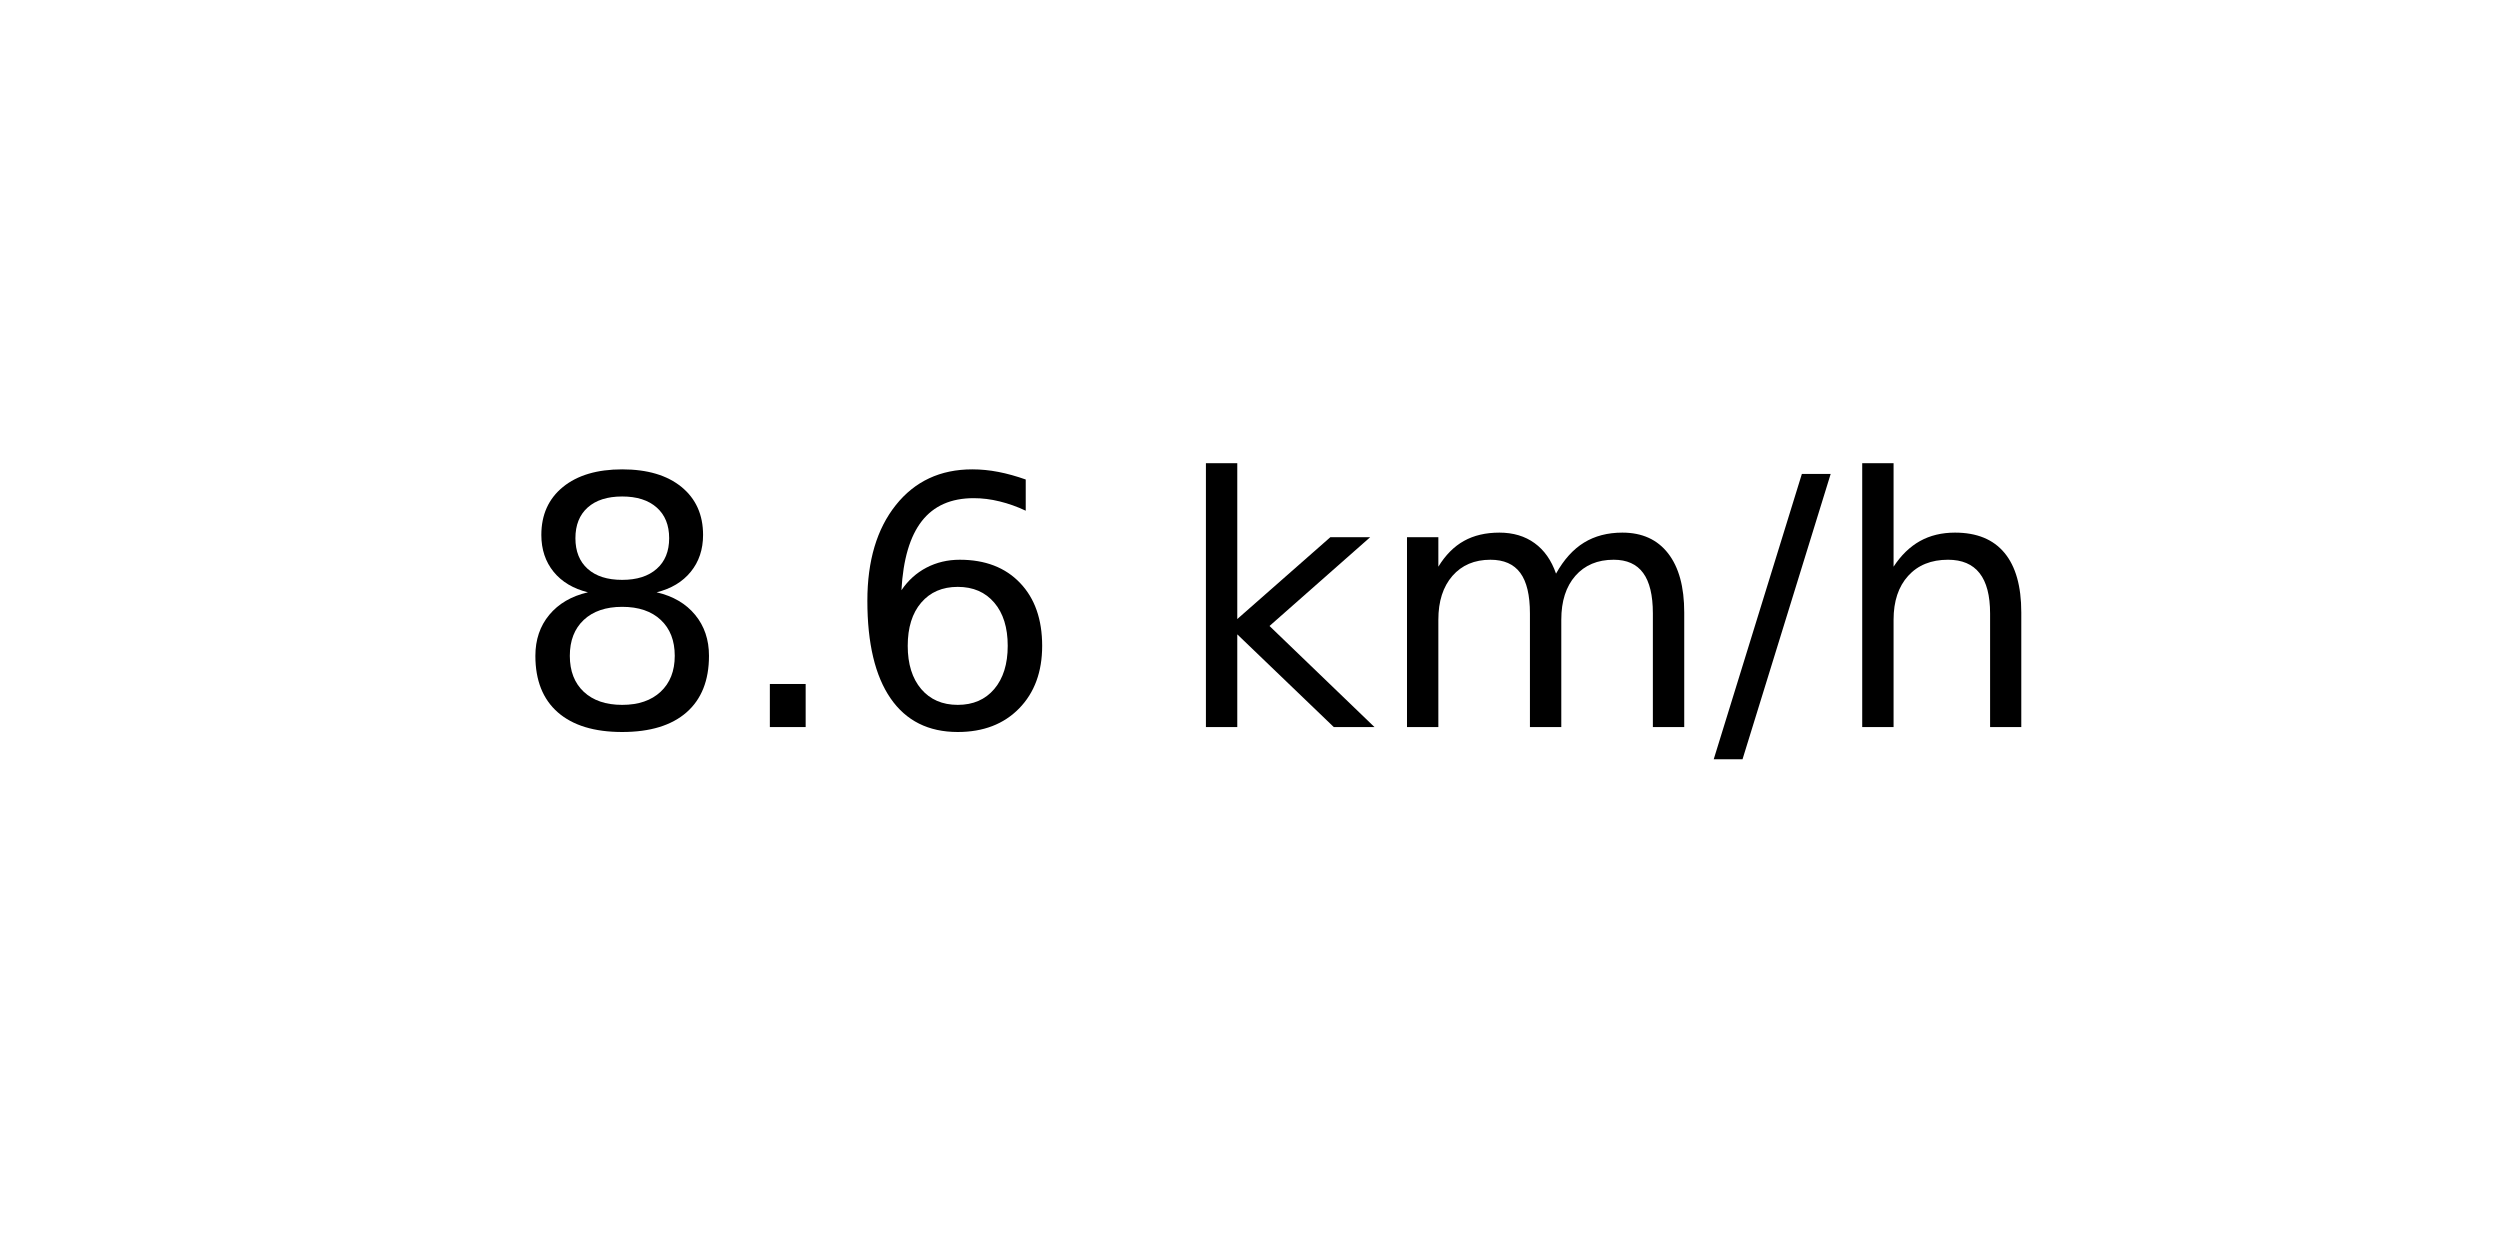
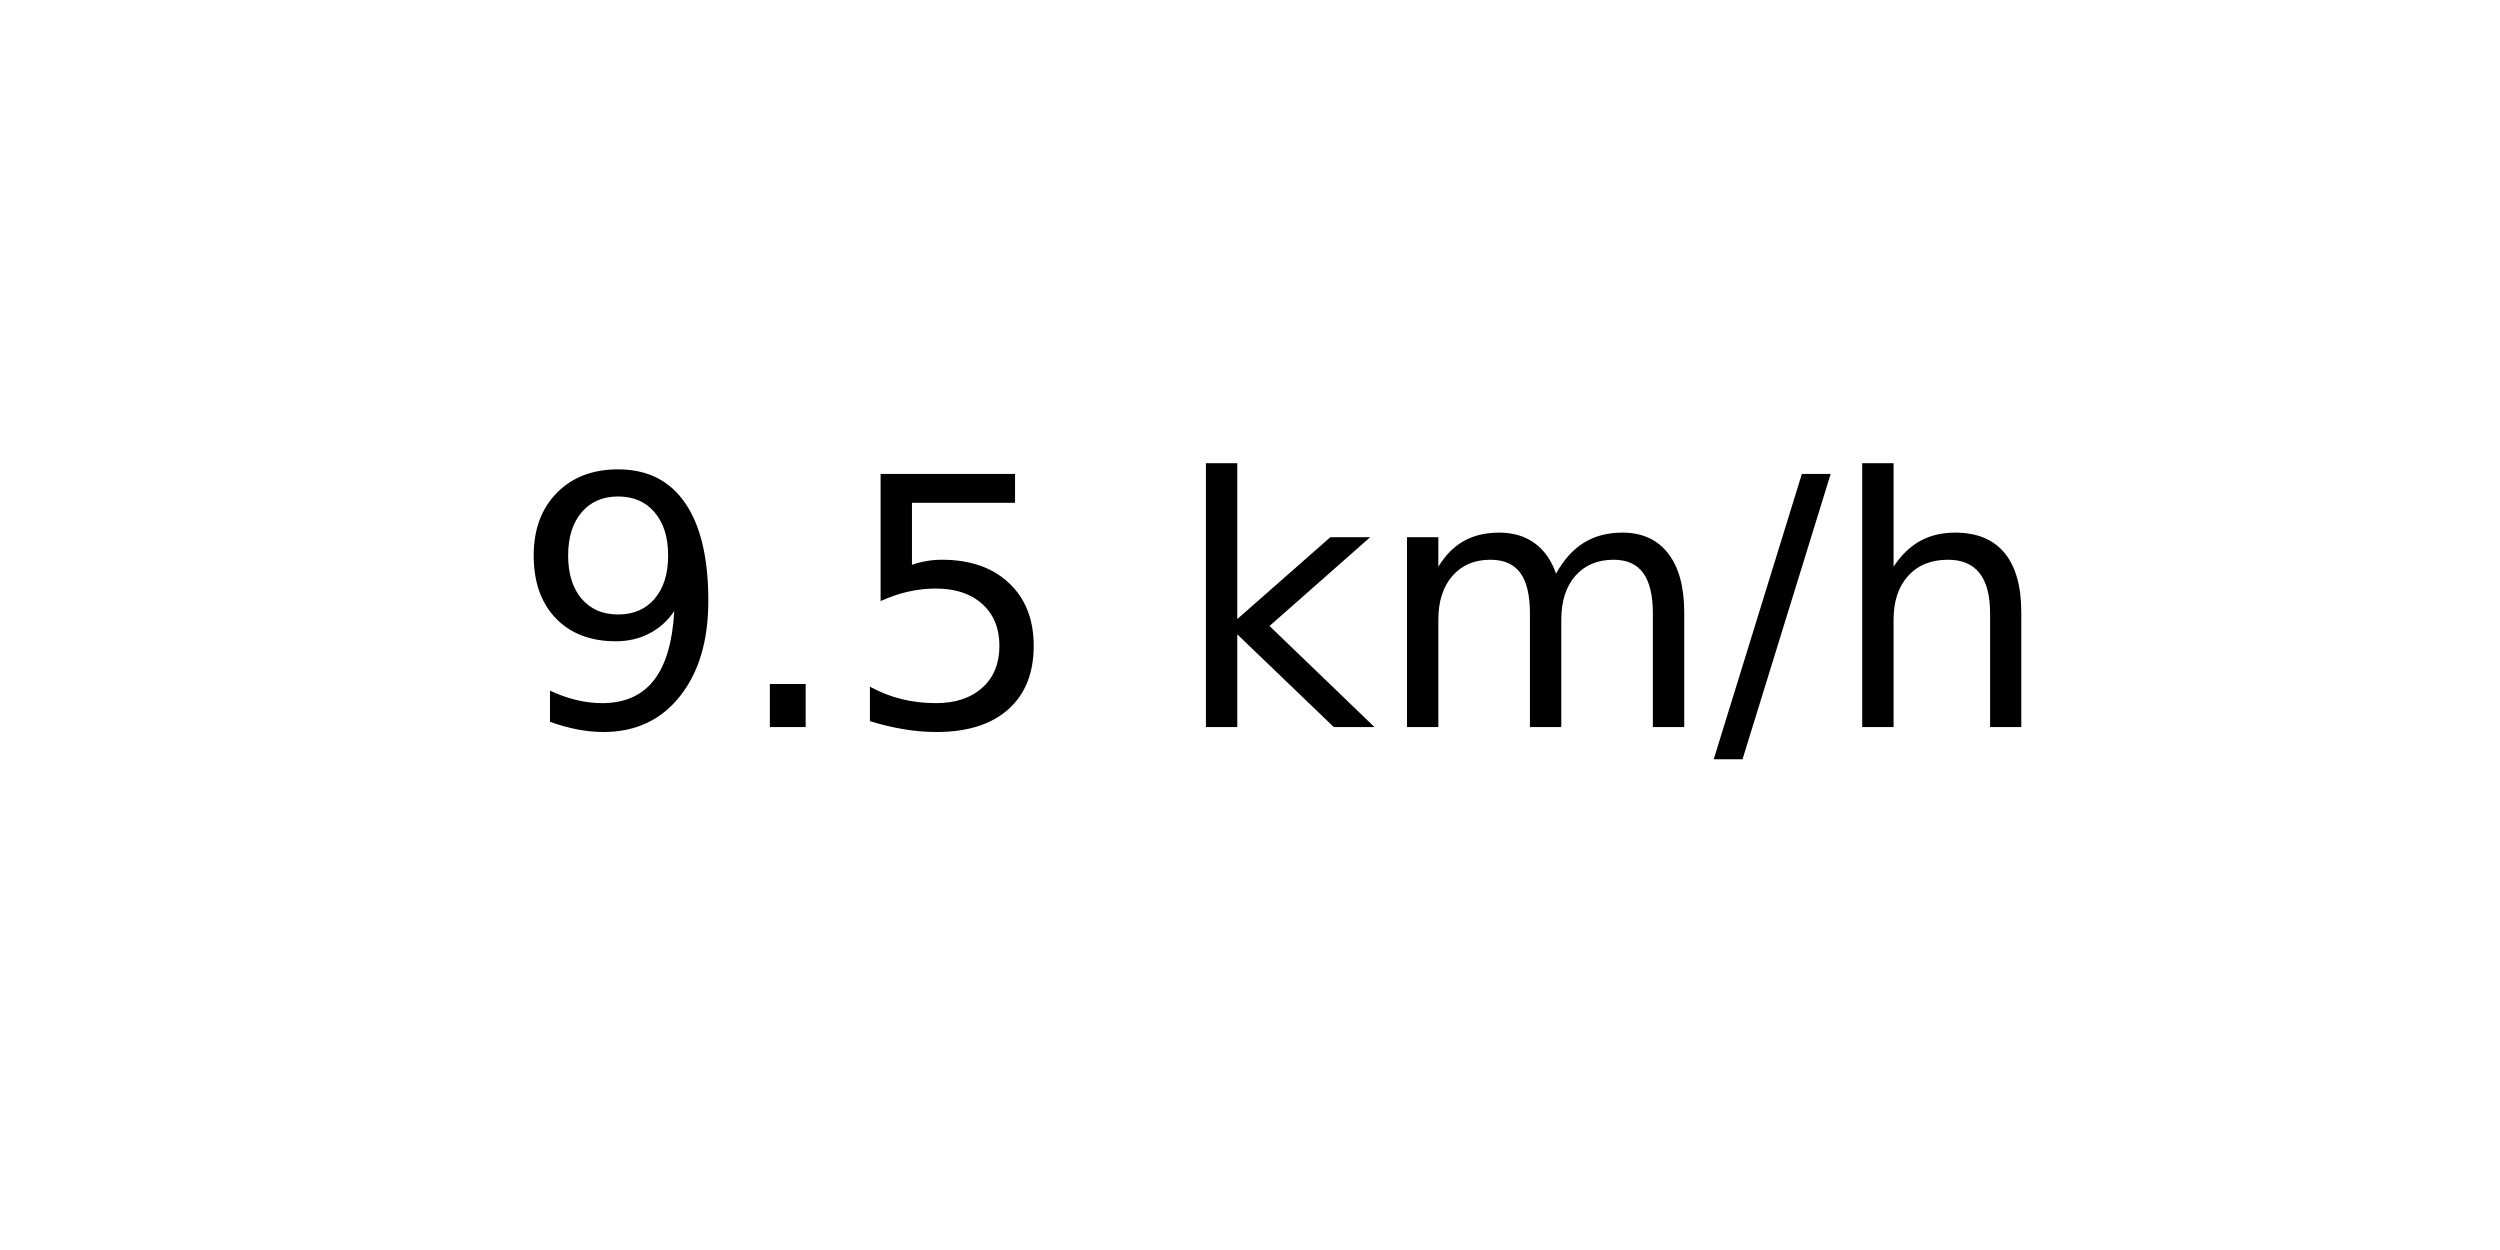
<svg xmlns="http://www.w3.org/2000/svg" xmlns:xlink="http://www.w3.org/1999/xlink" width="72pt" height="36pt" viewBox="0 0 72 36" version="1.1">
  <defs>
    <style type="text/css">*{stroke-linejoin: round; stroke-linecap: butt}</style>
  </defs>
  <g id="figure_1">
    <g id="axes_1">
      <g id="text_1">
        <g transform="translate(14.74062 20.93937) scale(0.1 -0.1)">
          <defs>
-             <path id="DejaVuSans-38" d="M 2034 2216  Q 1584 2216 1326 1975  Q 1069 1734 1069 1313  Q 1069 891 1326 650  Q 1584 409 2034 409  Q 2484 409 2743 651  Q 3003 894 3003 1313  Q 3003 1734 2745 1975  Q 2488 2216 2034 2216  z M 1403 2484  Q 997 2584 770 2862  Q 544 3141 544 3541  Q 544 4100 942 4425  Q 1341 4750 2034 4750  Q 2731 4750 3128 4425  Q 3525 4100 3525 3541  Q 3525 3141 3298 2862  Q 3072 2584 2669 2484  Q 3125 2378 3379 2068  Q 3634 1759 3634 1313  Q 3634 634 3220 271  Q 2806 -91 2034 -91  Q 1263 -91 848 271  Q 434 634 434 1313  Q 434 1759 690 2068  Q 947 2378 1403 2484  z M 1172 3481  Q 1172 3119 1398 2916  Q 1625 2713 2034 2713  Q 2441 2713 2670 2916  Q 2900 3119 2900 3481  Q 2900 3844 2670 4047  Q 2441 4250 2034 4250  Q 1625 4250 1398 4047  Q 1172 3844 1172 3481  z " transform="scale(0.015625)" />
+             <path id="DejaVuSans-39" d="M 703 97  L 703 672  Q 941 559 1184 500  Q 1428 441 1663 441  Q 2288 441 2617 861  Q 2947 1281 2994 2138  Q 2813 1869 2534 1725  Q 2256 1581 1919 1581  Q 1219 1581 811 2004  Q 403 2428 403 3163  Q 403 3881 828 4315  Q 1253 4750 1959 4750  Q 2769 4750 3195 4129  Q 3622 3509 3622 2328  Q 3622 1225 3098 567  Q 2575 -91 1691 -91  Q 1453 -91 1209 -44  Q 966 3 703 97  z M 1959 2075  Q 2384 2075 2632 2365  Q 2881 2656 2881 3163  Q 2881 3666 2632 3958  Q 2384 4250 1959 4250  Q 1534 4250 1286 3958  Q 1038 3666 1038 3163  Q 1038 2656 1286 2365  Q 1534 2075 1959 2075  z " transform="scale(0.015625)" />
            <path id="DejaVuSans-2e" d="M 684 794  L 1344 794  L 1344 0  L 684 0  L 684 794  z " transform="scale(0.015625)" />
-             <path id="DejaVuSans-36" d="M 2113 2584  Q 1688 2584 1439 2293  Q 1191 2003 1191 1497  Q 1191 994 1439 701  Q 1688 409 2113 409  Q 2538 409 2786 701  Q 3034 994 3034 1497  Q 3034 2003 2786 2293  Q 2538 2584 2113 2584  z M 3366 4563  L 3366 3988  Q 3128 4100 2886 4159  Q 2644 4219 2406 4219  Q 1781 4219 1451 3797  Q 1122 3375 1075 2522  Q 1259 2794 1537 2939  Q 1816 3084 2150 3084  Q 2853 3084 3261 2657  Q 3669 2231 3669 1497  Q 3669 778 3244 343  Q 2819 -91 2113 -91  Q 1303 -91 875 529  Q 447 1150 447 2328  Q 447 3434 972 4092  Q 1497 4750 2381 4750  Q 2619 4750 2861 4703  Q 3103 4656 3366 4563  z " transform="scale(0.015625)" />
+             <path id="DejaVuSans-35" d="M 691 4666  L 3169 4666  L 3169 4134  L 1269 4134  L 1269 2991  Q 1406 3038 1543 3061  Q 1681 3084 1819 3084  Q 2600 3084 3056 2656  Q 3513 2228 3513 1497  Q 3513 744 3044 326  Q 2575 -91 1722 -91  Q 1428 -91 1123 -41  Q 819 9 494 109  L 494 744  Q 775 591 1075 516  Q 1375 441 1709 441  Q 2250 441 2565 725  Q 2881 1009 2881 1497  Q 2881 1984 2565 2268  Q 2250 2553 1709 2553  Q 1456 2553 1204 2497  Q 953 2441 691 2322  L 691 4666  z " transform="scale(0.015625)" />
            <path id="DejaVuSans-20" transform="scale(0.015625)" />
            <path id="DejaVuSans-6b" d="M 581 4863  L 1159 4863  L 1159 1991  L 2875 3500  L 3609 3500  L 1753 1863  L 3688 0  L 2938 0  L 1159 1709  L 1159 0  L 581 0  L 581 4863  z " transform="scale(0.015625)" />
            <path id="DejaVuSans-6d" d="M 3328 2828  Q 3544 3216 3844 3400  Q 4144 3584 4550 3584  Q 5097 3584 5394 3201  Q 5691 2819 5691 2113  L 5691 0  L 5113 0  L 5113 2094  Q 5113 2597 4934 2840  Q 4756 3084 4391 3084  Q 3944 3084 3684 2787  Q 3425 2491 3425 1978  L 3425 0  L 2847 0  L 2847 2094  Q 2847 2600 2669 2842  Q 2491 3084 2119 3084  Q 1678 3084 1418 2786  Q 1159 2488 1159 1978  L 1159 0  L 581 0  L 581 3500  L 1159 3500  L 1159 2956  Q 1356 3278 1631 3431  Q 1906 3584 2284 3584  Q 2666 3584 2933 3390  Q 3200 3197 3328 2828  z " transform="scale(0.015625)" />
            <path id="DejaVuSans-2f" d="M 1625 4666  L 2156 4666  L 531 -594  L 0 -594  L 1625 4666  z " transform="scale(0.015625)" />
            <path id="DejaVuSans-68" d="M 3513 2113  L 3513 0  L 2938 0  L 2938 2094  Q 2938 2591 2744 2837  Q 2550 3084 2163 3084  Q 1697 3084 1428 2787  Q 1159 2491 1159 1978  L 1159 0  L 581 0  L 581 4863  L 1159 4863  L 1159 2956  Q 1366 3272 1645 3428  Q 1925 3584 2291 3584  Q 2894 3584 3203 3211  Q 3513 2838 3513 2113  z " transform="scale(0.015625)" />
          </defs>
-           <use xlink:href="#DejaVuSans-38" />
+           <use xlink:href="#DejaVuSans-39" />
          <use xlink:href="#DejaVuSans-2e" x="63.623" />
-           <use xlink:href="#DejaVuSans-36" x="95.41" />
+           <use xlink:href="#DejaVuSans-35" x="95.41" />
          <use xlink:href="#DejaVuSans-20" x="159.033" />
          <use xlink:href="#DejaVuSans-6b" x="190.82" />
          <use xlink:href="#DejaVuSans-6d" x="248.73" />
          <use xlink:href="#DejaVuSans-2f" x="346.143" />
          <use xlink:href="#DejaVuSans-68" x="379.834" />
        </g>
      </g>
    </g>
  </g>
</svg>
